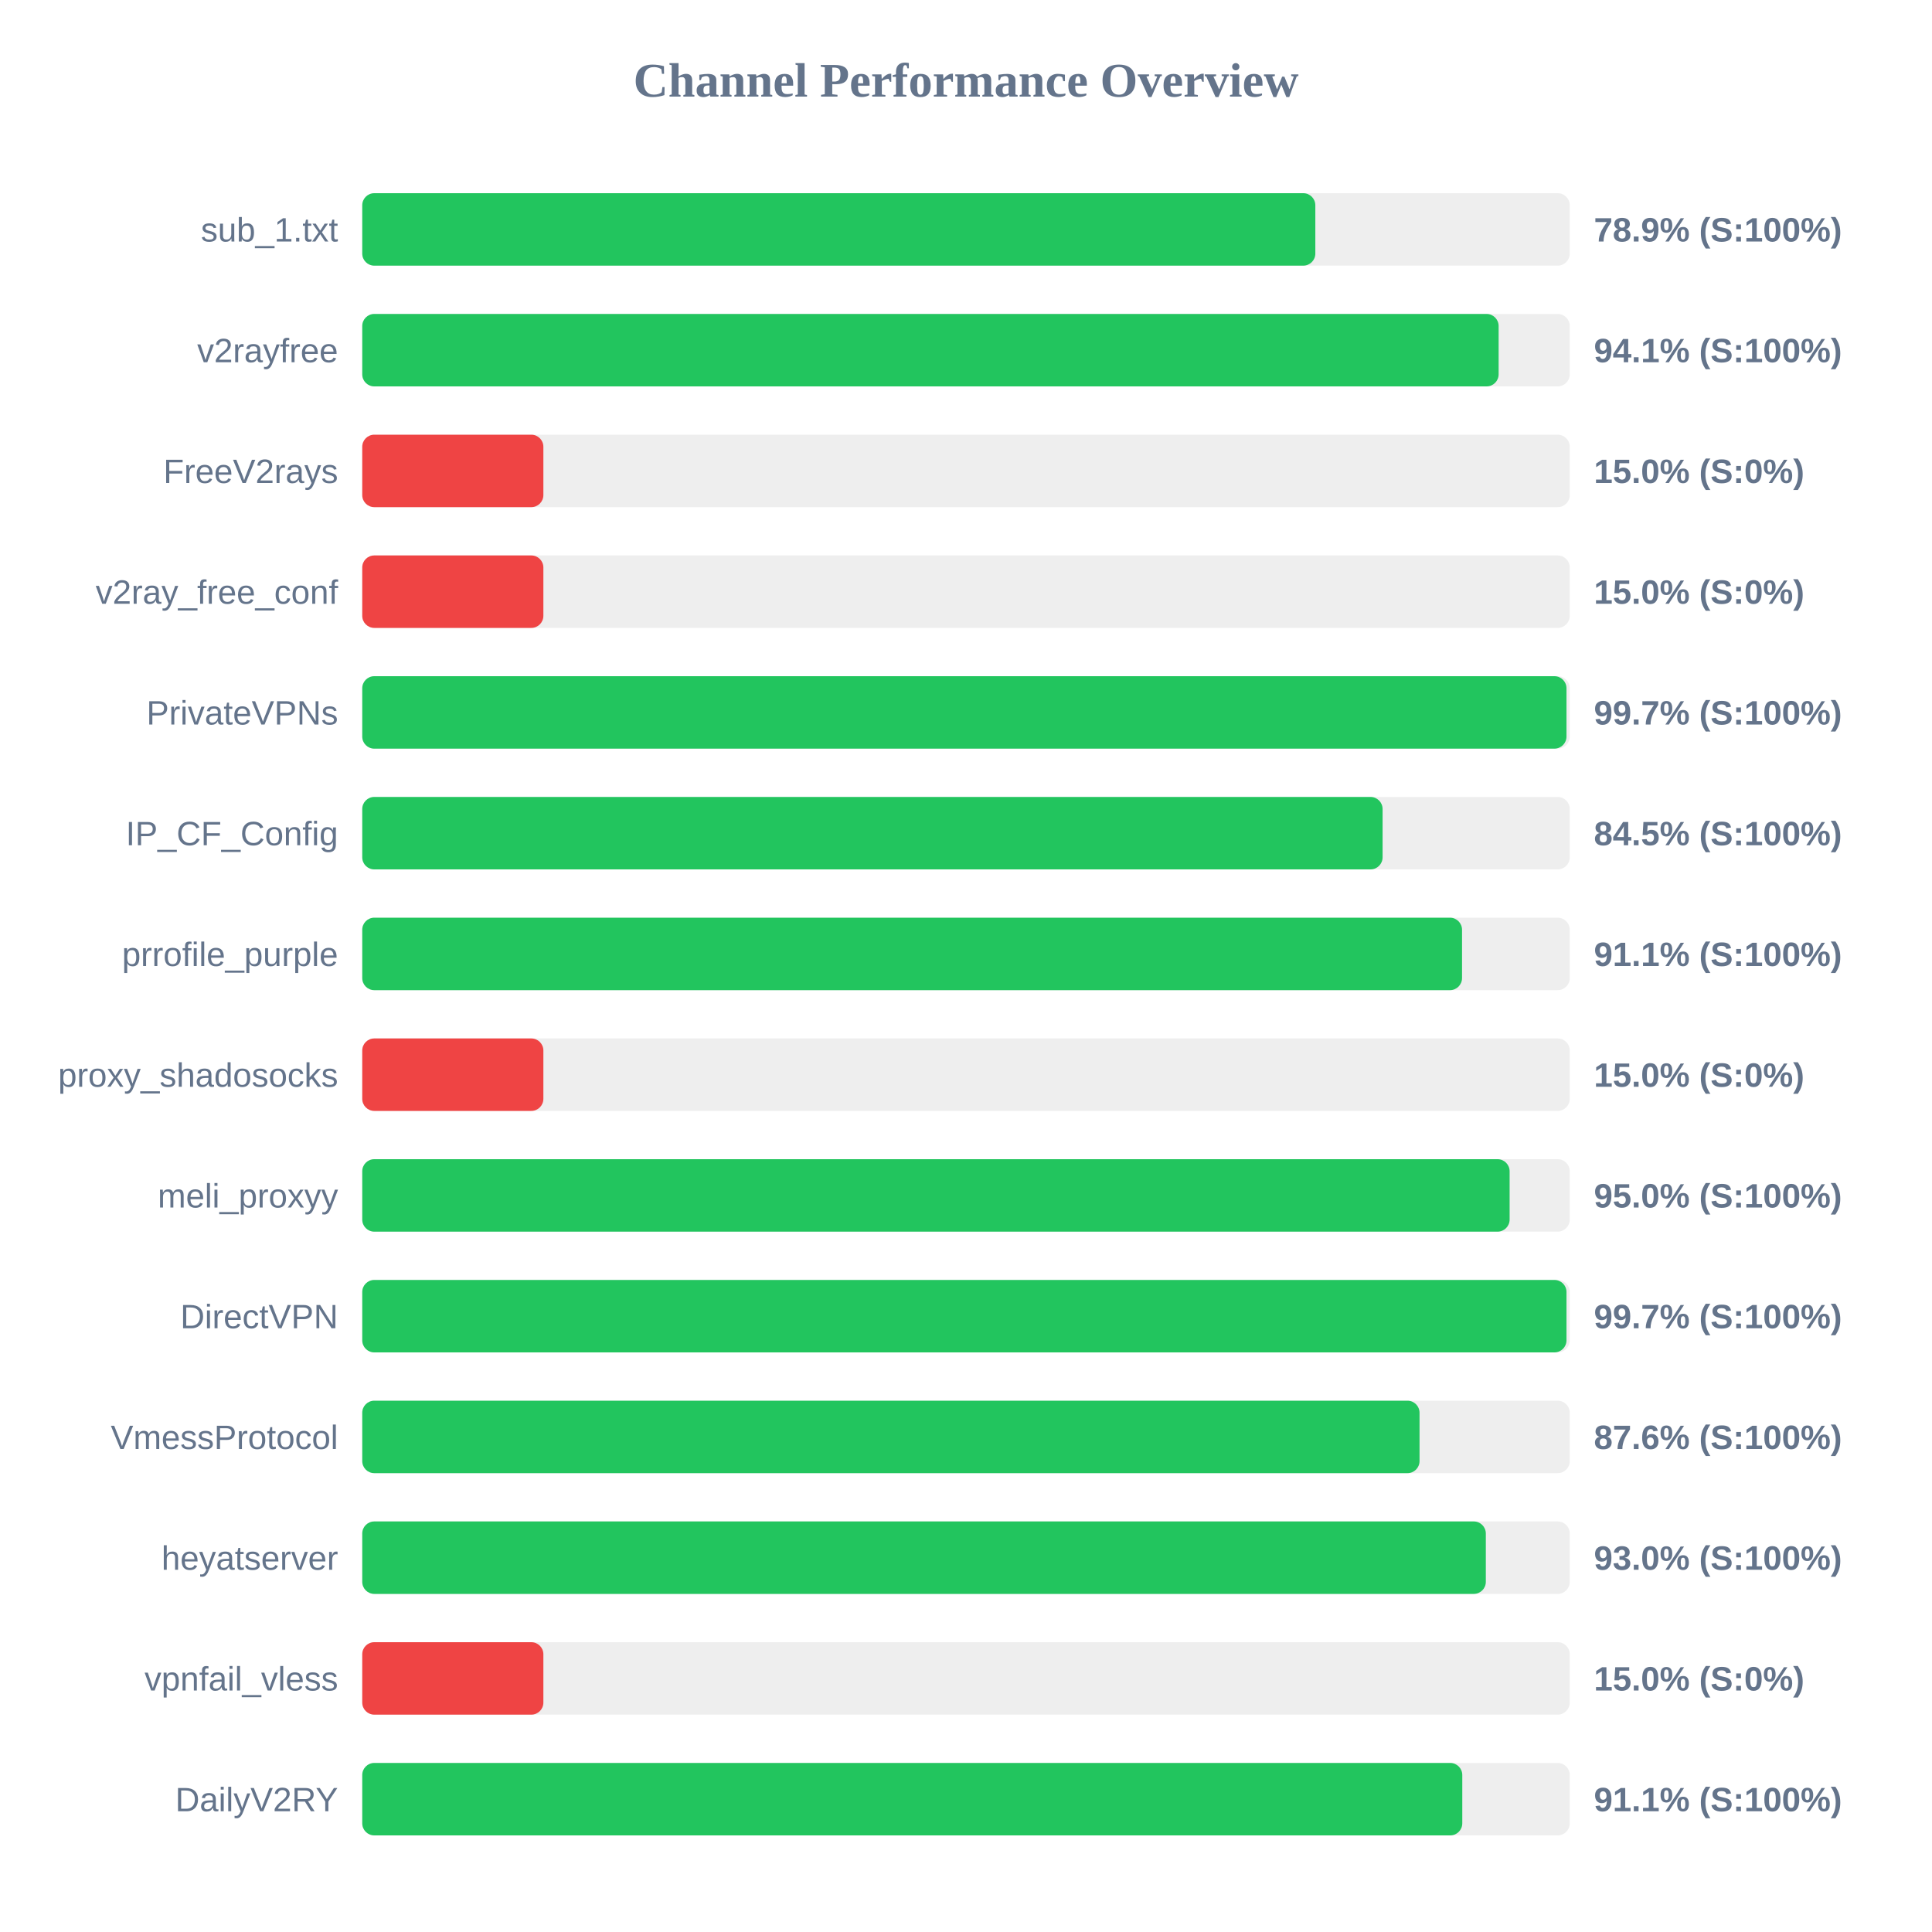
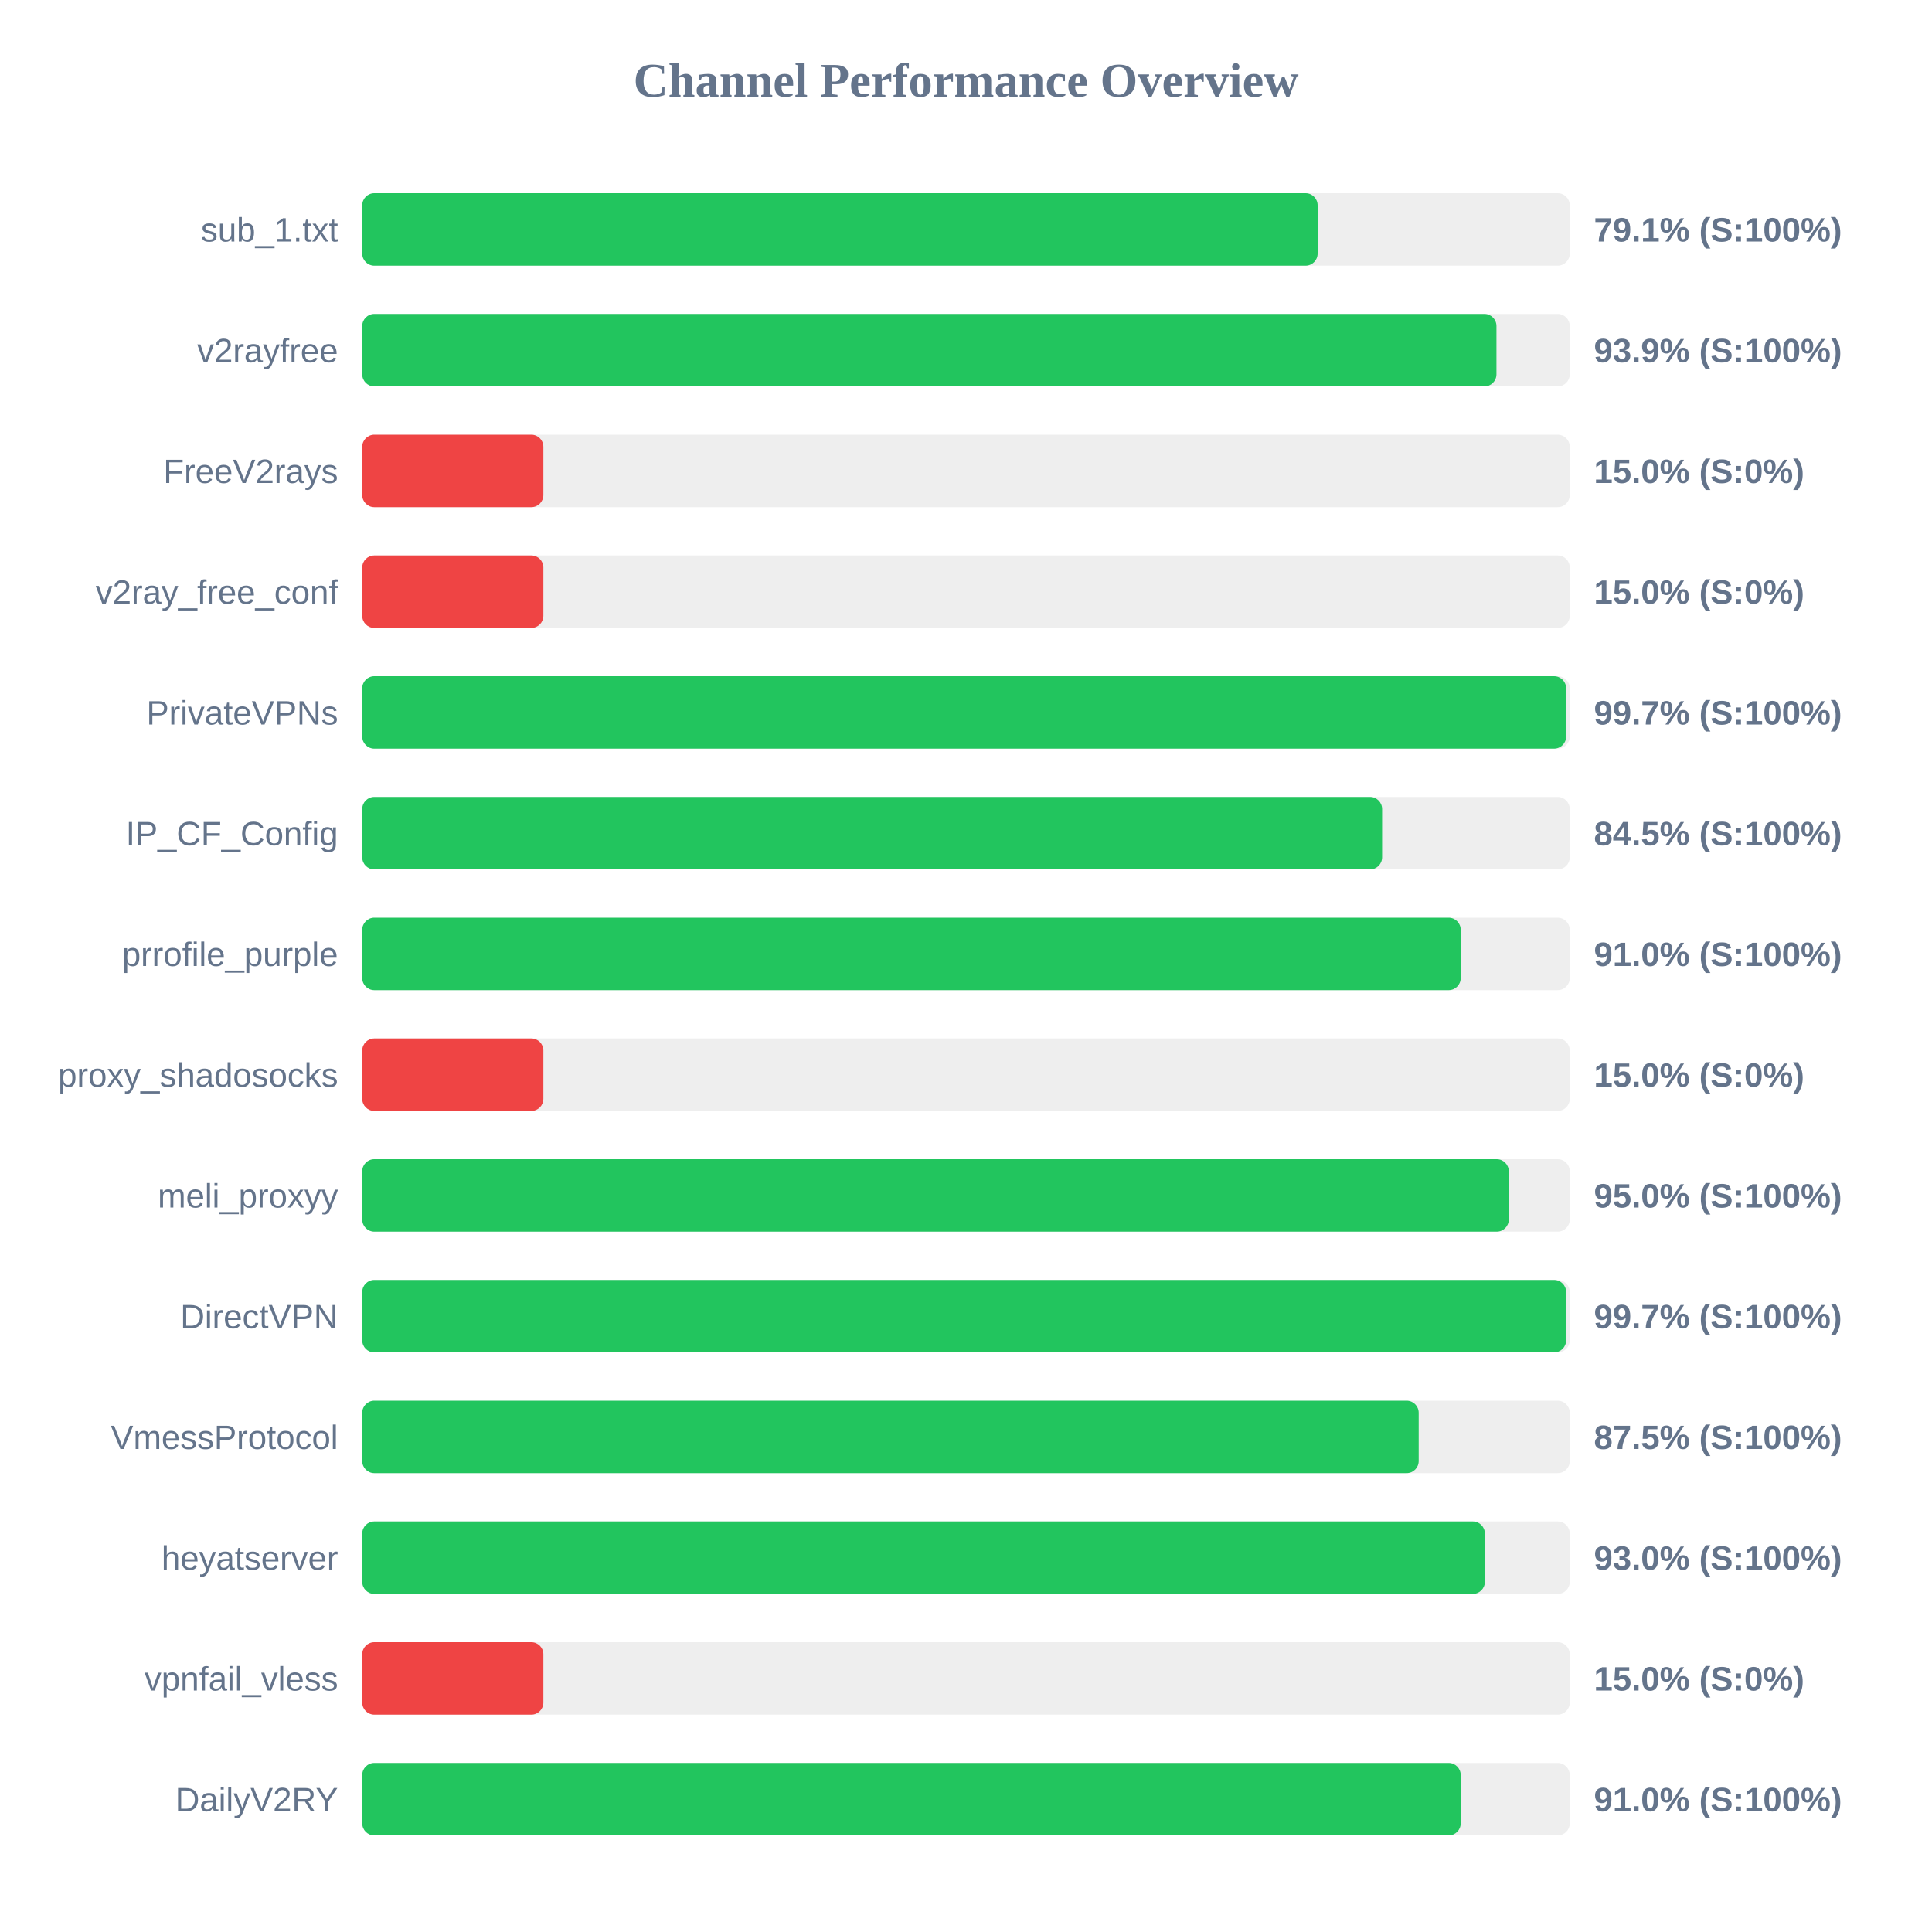
<svg xmlns="http://www.w3.org/2000/svg" width="800" height="800" version="1.1">
  <style>
        .row { font: 14px Arial; fill: #64748b; }
        .score { font: bold 14px Arial; fill: #64748b; }
    </style>
  <text x="400" y="40" text-anchor="middle" font-size="20px" font-weight="bold" fill="#64748b">Channel Performance Overview</text>
  <rect x="150" y="80" width="500" height="30" fill="#eee" rx="5" />
-   <rect x="150" y="80" width="394.65" height="30" fill="#22c55e" rx="5" />
+   <rect x="150" y="80" width="395.6" height="30" fill="#22c55e" rx="5" />
  <text x="140" y="100" text-anchor="end" class="row">sub_1.txt</text>
-   <text x="660" y="100" text-anchor="start" class="score">78.9% (S:100%)</text>
+   <text x="660" y="100" text-anchor="start" class="score">79.1% (S:100%)</text>
  <rect x="150" y="130" width="500" height="30" fill="#eee" rx="5" />
-   <rect x="150" y="130" width="470.55" height="30" fill="#22c55e" rx="5" />
+   <rect x="150" y="130" width="469.65" height="30" fill="#22c55e" rx="5" />
  <text x="140" y="150" text-anchor="end" class="row">v2rayfree</text>
-   <text x="660" y="150" text-anchor="start" class="score">94.1% (S:100%)</text>
+   <text x="660" y="150" text-anchor="start" class="score">93.9% (S:100%)</text>
  <rect x="150" y="180" width="500" height="30" fill="#eee" rx="5" />
  <rect x="150" y="180" width="75.0" height="30" fill="#ef4444" rx="5" />
  <text x="140" y="200" text-anchor="end" class="row">FreeV2rays</text>
  <text x="660" y="200" text-anchor="start" class="score">15.0% (S:0%)</text>
  <rect x="150" y="230" width="500" height="30" fill="#eee" rx="5" />
  <rect x="150" y="230" width="75.0" height="30" fill="#ef4444" rx="5" />
  <text x="140" y="250" text-anchor="end" class="row">v2ray_free_conf</text>
  <text x="660" y="250" text-anchor="start" class="score">15.0% (S:0%)</text>
  <rect x="150" y="280" width="500" height="30" fill="#eee" rx="5" />
-   <rect x="150" y="280" width="498.65" height="30" fill="#22c55e" rx="5" />
+   <rect x="150" y="280" width="498.5" height="30" fill="#22c55e" rx="5" />
  <text x="140" y="300" text-anchor="end" class="row">PrivateVPNs</text>
  <text x="660" y="300" text-anchor="start" class="score">99.7% (S:100%)</text>
  <rect x="150" y="330" width="500" height="30" fill="#eee" rx="5" />
-   <rect x="150" y="330" width="422.5" height="30" fill="#22c55e" rx="5" />
+   <rect x="150" y="330" width="422.3" height="30" fill="#22c55e" rx="5" />
  <text x="140" y="350" text-anchor="end" class="row">IP_CF_Config</text>
  <text x="660" y="350" text-anchor="start" class="score">84.5% (S:100%)</text>
  <rect x="150" y="380" width="500" height="30" fill="#eee" rx="5" />
-   <rect x="150" y="380" width="455.4" height="30" fill="#22c55e" rx="5" />
+   <rect x="150" y="380" width="454.85" height="30" fill="#22c55e" rx="5" />
  <text x="140" y="400" text-anchor="end" class="row">prrofile_purple</text>
-   <text x="660" y="400" text-anchor="start" class="score">91.1% (S:100%)</text>
+   <text x="660" y="400" text-anchor="start" class="score">91.0% (S:100%)</text>
  <rect x="150" y="430" width="500" height="30" fill="#eee" rx="5" />
  <rect x="150" y="430" width="75.0" height="30" fill="#ef4444" rx="5" />
  <text x="140" y="450" text-anchor="end" class="row">proxy_shadosocks</text>
  <text x="660" y="450" text-anchor="start" class="score">15.0% (S:0%)</text>
  <rect x="150" y="480" width="500" height="30" fill="#eee" rx="5" />
-   <rect x="150" y="480" width="475.1" height="30" fill="#22c55e" rx="5" />
+   <rect x="150" y="480" width="474.75" height="30" fill="#22c55e" rx="5" />
  <text x="140" y="500" text-anchor="end" class="row">meli_proxyy</text>
  <text x="660" y="500" text-anchor="start" class="score">95.0% (S:100%)</text>
  <rect x="150" y="530" width="500" height="30" fill="#eee" rx="5" />
-   <rect x="150" y="530" width="498.65" height="30" fill="#22c55e" rx="5" />
+   <rect x="150" y="530" width="498.5" height="30" fill="#22c55e" rx="5" />
  <text x="140" y="550" text-anchor="end" class="row">DirectVPN</text>
  <text x="660" y="550" text-anchor="start" class="score">99.7% (S:100%)</text>
  <rect x="150" y="580" width="500" height="30" fill="#eee" rx="5" />
-   <rect x="150" y="580" width="437.8" height="30" fill="#22c55e" rx="5" />
+   <rect x="150" y="580" width="437.45" height="30" fill="#22c55e" rx="5" />
  <text x="140" y="600" text-anchor="end" class="row">VmessProtocol</text>
-   <text x="660" y="600" text-anchor="start" class="score">87.6% (S:100%)</text>
+   <text x="660" y="600" text-anchor="start" class="score">87.5% (S:100%)</text>
  <rect x="150" y="630" width="500" height="30" fill="#eee" rx="5" />
-   <rect x="150" y="630" width="465.25" height="30" fill="#22c55e" rx="5" />
+   <rect x="150" y="630" width="464.85" height="30" fill="#22c55e" rx="5" />
  <text x="140" y="650" text-anchor="end" class="row">heyatserver</text>
  <text x="660" y="650" text-anchor="start" class="score">93.0% (S:100%)</text>
  <rect x="150" y="680" width="500" height="30" fill="#eee" rx="5" />
  <rect x="150" y="680" width="75.0" height="30" fill="#ef4444" rx="5" />
  <text x="140" y="700" text-anchor="end" class="row">vpnfail_vless</text>
  <text x="660" y="700" text-anchor="start" class="score">15.0% (S:0%)</text>
  <rect x="150" y="730" width="500" height="30" fill="#eee" rx="5" />
-   <rect x="150" y="730" width="455.5" height="30" fill="#22c55e" rx="5" />
+   <rect x="150" y="730" width="454.85" height="30" fill="#22c55e" rx="5" />
  <text x="140" y="750" text-anchor="end" class="row">DailyV2RY</text>
-   <text x="660" y="750" text-anchor="start" class="score">91.1% (S:100%)</text>
+   <text x="660" y="750" text-anchor="start" class="score">91.0% (S:100%)</text>
</svg>
